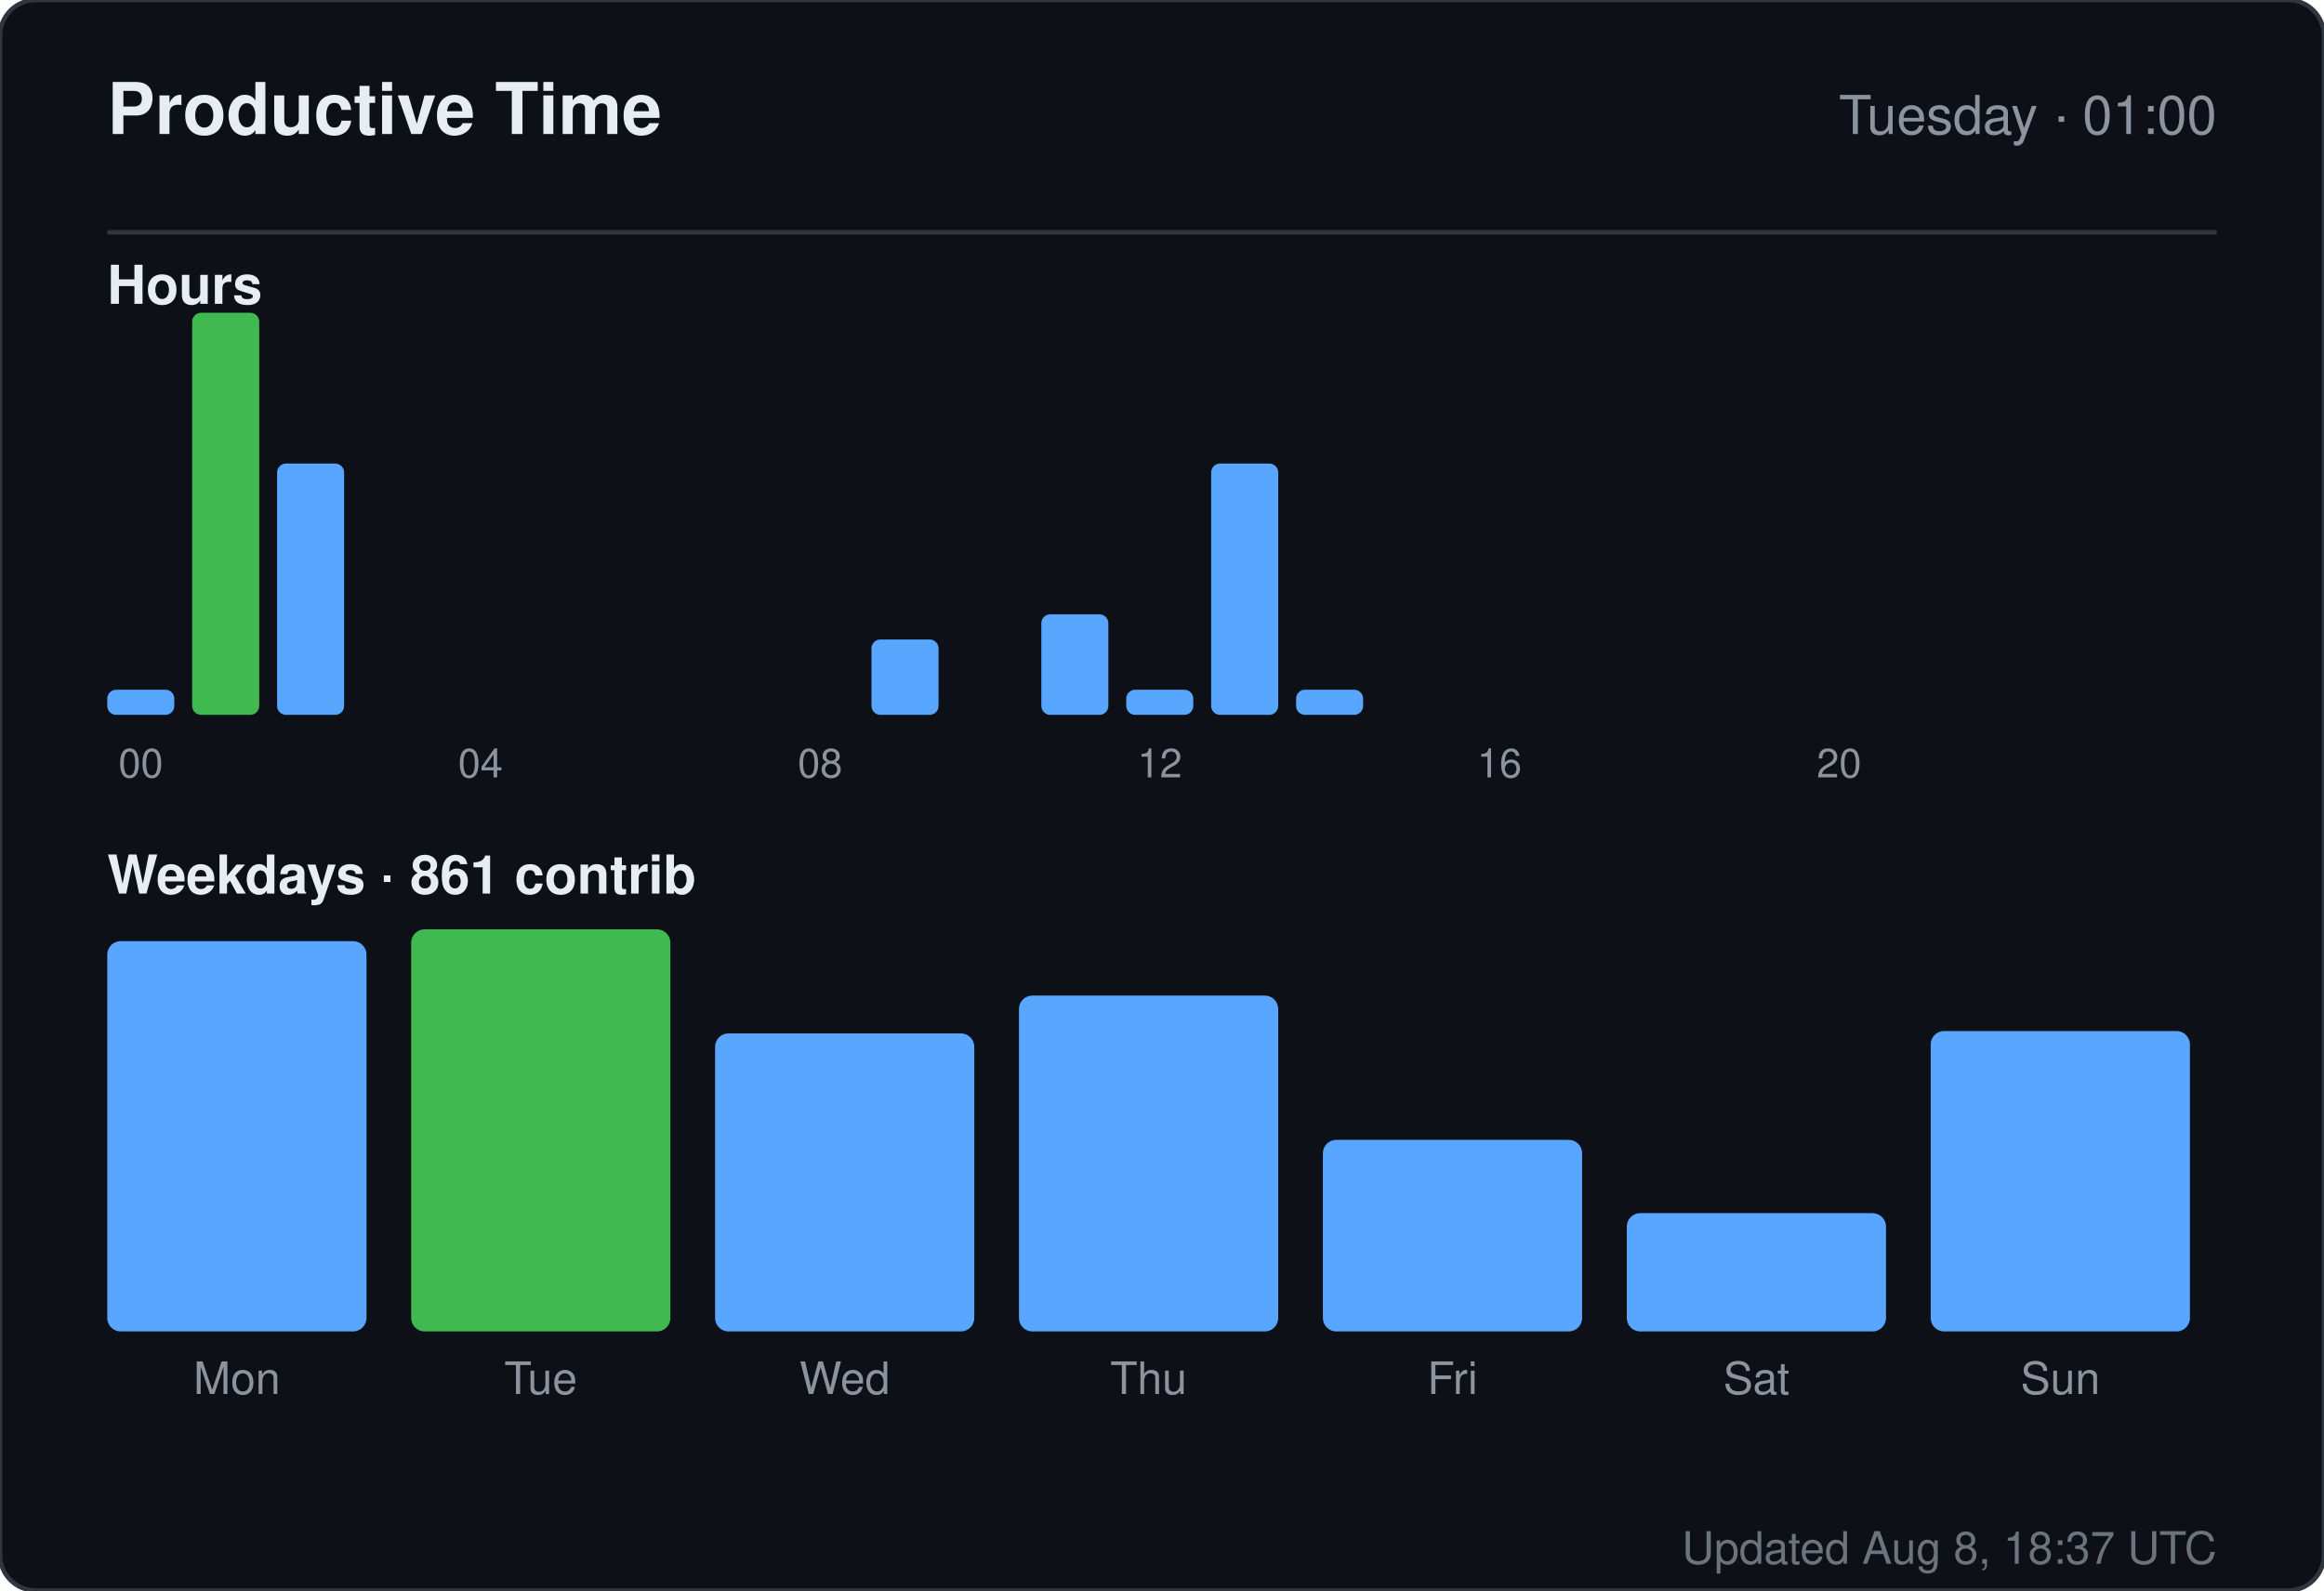
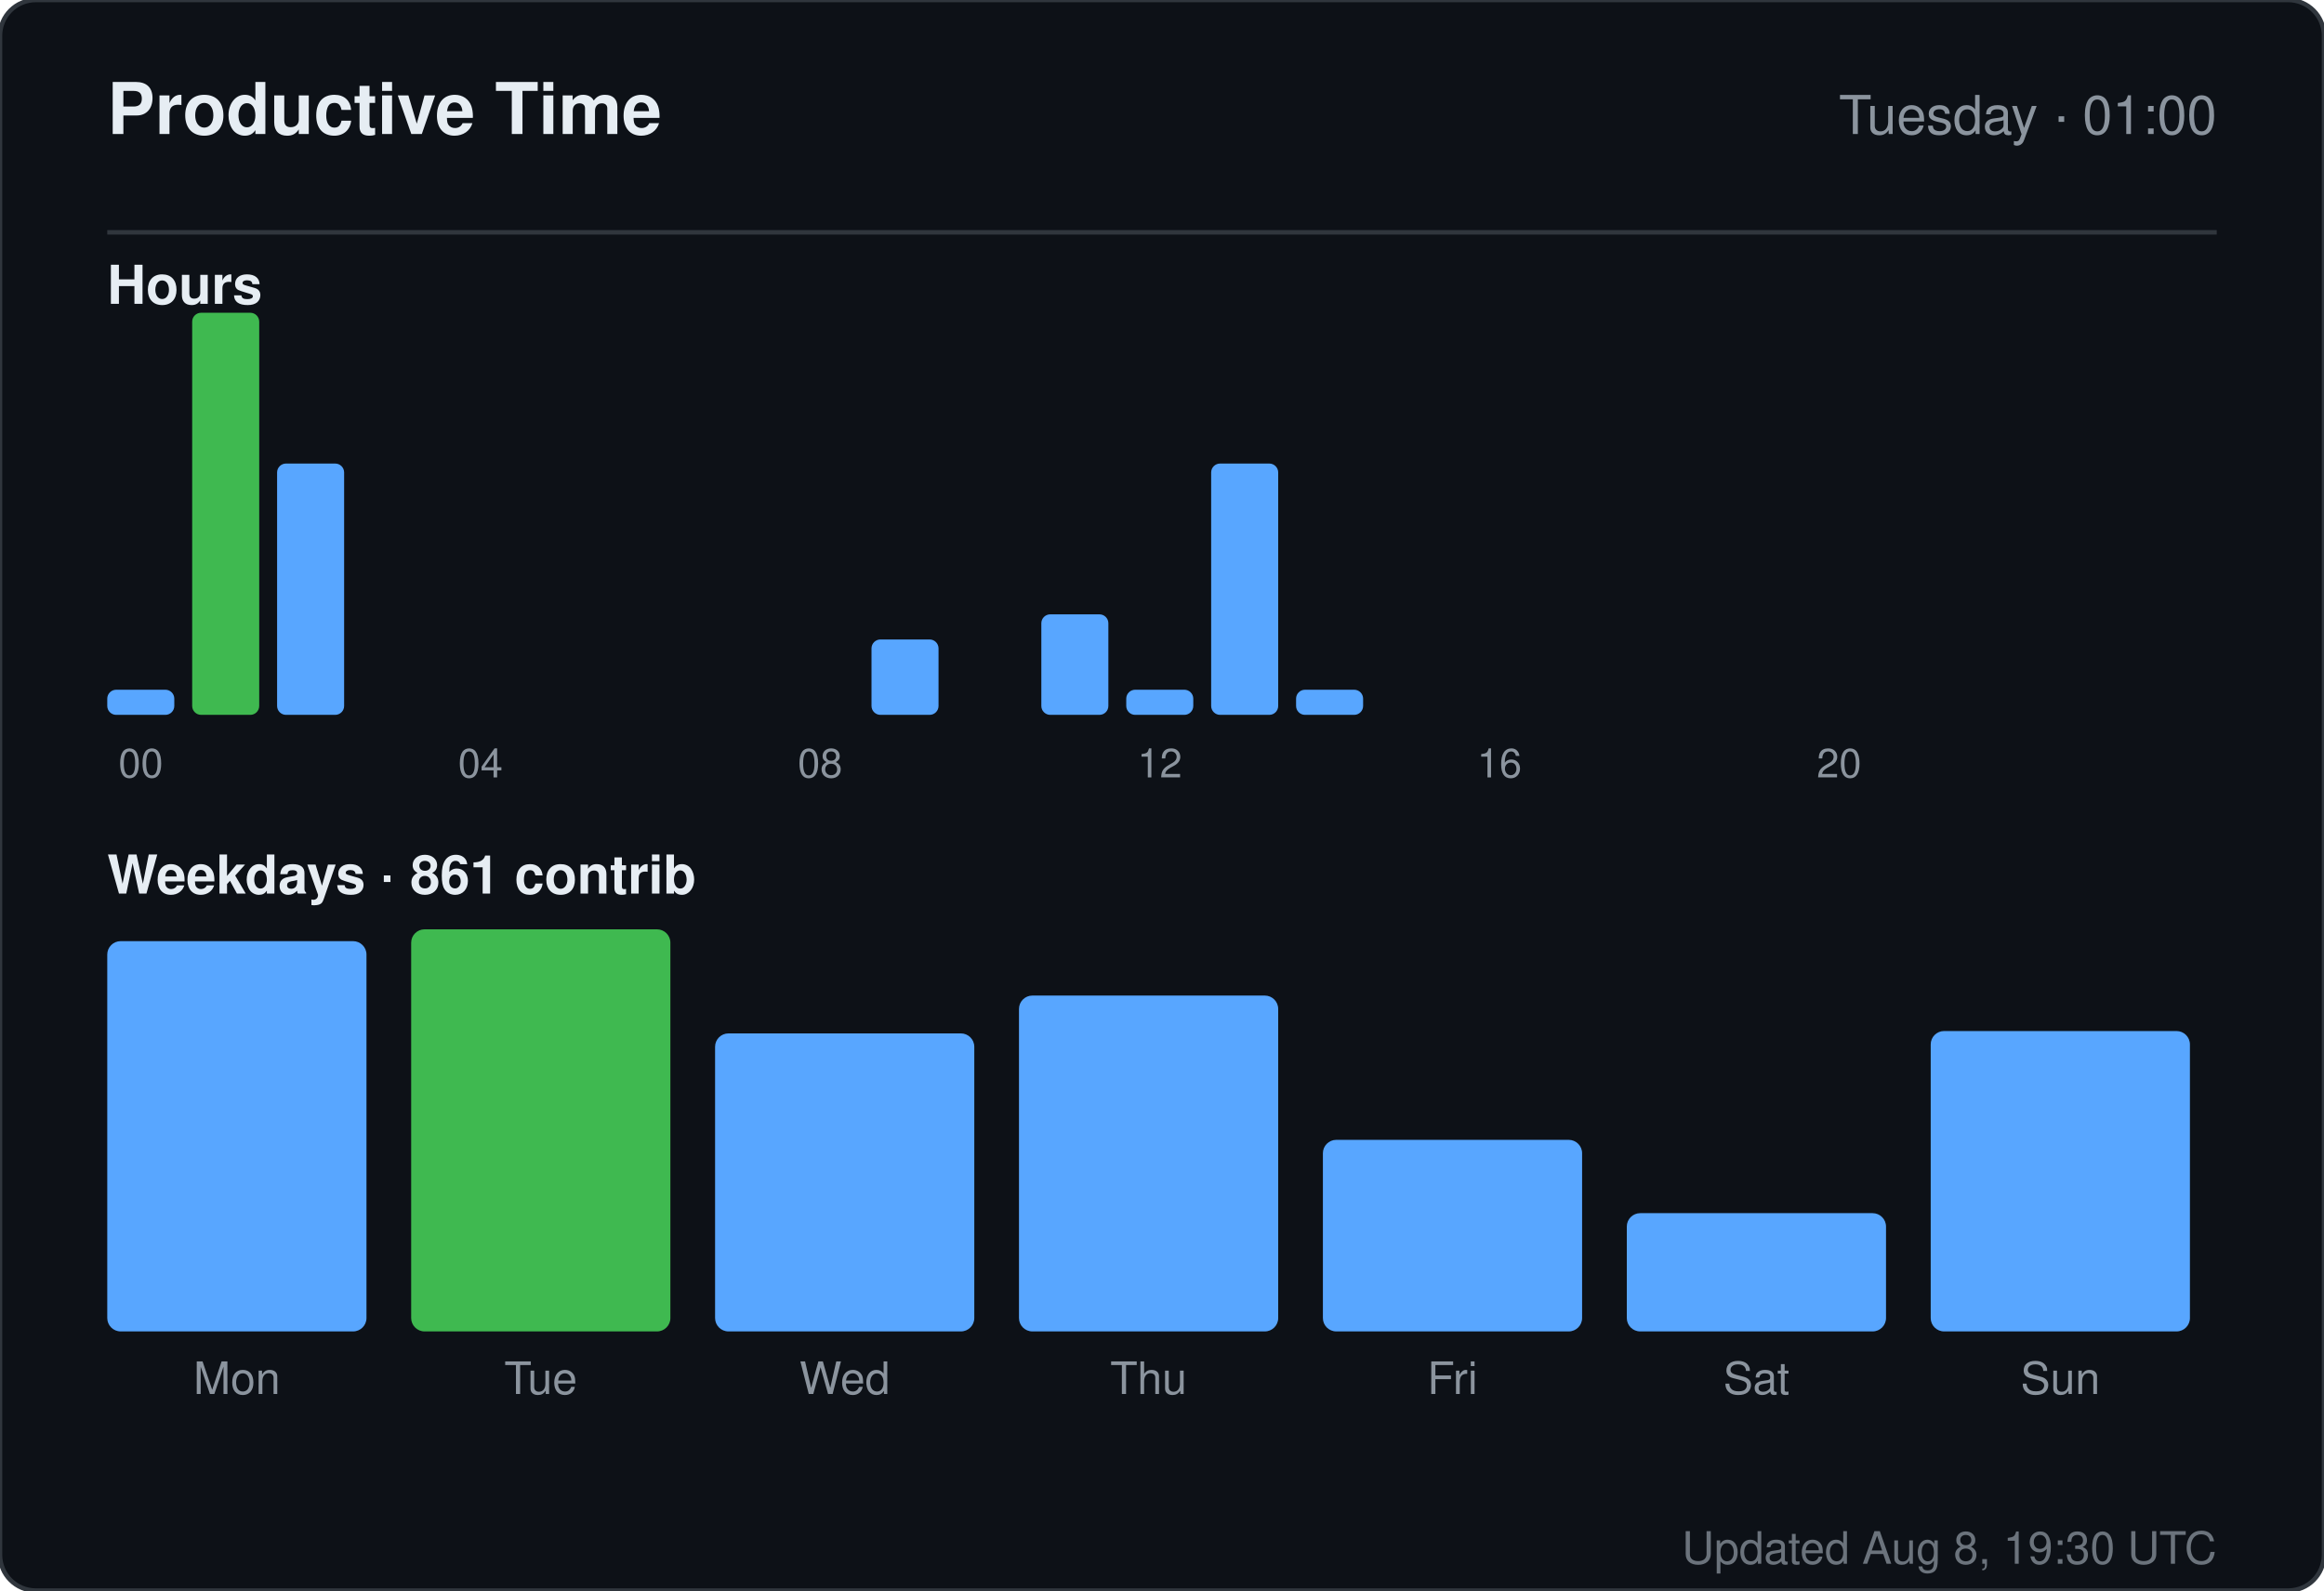
<svg xmlns="http://www.w3.org/2000/svg" width="520" height="356" viewBox="0 0 520 356" role="img" aria-label="Productive time for sandiirawan12">
  <rect width="520" height="356" rx="8" fill="#0d1117" stroke="#30363d" />
  <g font-family="-apple-system, BlinkMacSystemFont, Segoe UI, Helvetica, Arial, sans-serif">
    <text x="24" y="30" fill="#e6edf3" font-size="16" font-weight="700">Productive Time</text>
    <text x="496" y="30" fill="#8b949e" font-size="12" text-anchor="end">Tuesday · 01:00</text>
    <line x1="24" y1="52" x2="496" y2="52" stroke="#30363d" />
    <text x="24" y="68" fill="#e6edf3" font-size="12" font-weight="600">Hours</text>
    <rect x="24" y="154.375" width="15" height="5.625" rx="2" fill="#58a6ff" />
    <text x="31.5" y="174" fill="#8b949e" font-size="9" text-anchor="middle">00</text>
    <rect x="43" y="70" width="15" height="90" rx="2" fill="#3fb950" />
    <rect x="62" y="103.75" width="15" height="56.25" rx="2" fill="#58a6ff" />
    <rect x="81" y="160" width="15" height="0" rx="2" fill="#58a6ff" />
    <rect x="100" y="160" width="15" height="0" rx="2" fill="#58a6ff" />
    <text x="107.5" y="174" fill="#8b949e" font-size="9" text-anchor="middle">04</text>
    <rect x="119" y="160" width="15" height="0" rx="2" fill="#58a6ff" />
    <rect x="138" y="160" width="15" height="0" rx="2" fill="#58a6ff" />
    <rect x="157" y="160" width="15" height="0" rx="2" fill="#58a6ff" />
    <rect x="176" y="160" width="15" height="0" rx="2" fill="#58a6ff" />
    <text x="183.5" y="174" fill="#8b949e" font-size="9" text-anchor="middle">08</text>
    <rect x="195" y="143.125" width="15" height="16.875" rx="2" fill="#58a6ff" />
    <rect x="214" y="160" width="15" height="0" rx="2" fill="#58a6ff" />
    <rect x="233" y="137.5" width="15" height="22.5" rx="2" fill="#58a6ff" />
    <rect x="252" y="154.375" width="15" height="5.625" rx="2" fill="#58a6ff" />
    <text x="259.5" y="174" fill="#8b949e" font-size="9" text-anchor="middle">12</text>
    <rect x="271" y="103.75" width="15" height="56.25" rx="2" fill="#58a6ff" />
    <rect x="290" y="154.375" width="15" height="5.625" rx="2" fill="#58a6ff" />
    <rect x="309" y="160" width="15" height="0" rx="2" fill="#58a6ff" />
    <rect x="328" y="160" width="15" height="0" rx="2" fill="#58a6ff" />
    <text x="335.5" y="174" fill="#8b949e" font-size="9" text-anchor="middle">16</text>
    <rect x="347" y="160" width="15" height="0" rx="2" fill="#58a6ff" />
    <rect x="366" y="160" width="15" height="0" rx="2" fill="#58a6ff" />
    <rect x="385" y="160" width="15" height="0" rx="2" fill="#58a6ff" />
    <rect x="404" y="160" width="15" height="0" rx="2" fill="#58a6ff" />
    <text x="411.5" y="174" fill="#8b949e" font-size="9" text-anchor="middle">20</text>
    <rect x="423" y="160" width="15" height="0" rx="2" fill="#58a6ff" />
    <rect x="442" y="160" width="15" height="0" rx="2" fill="#58a6ff" />
    <rect x="461" y="160" width="15" height="0" rx="2" fill="#58a6ff" />
    <text x="24" y="200" fill="#e6edf3" font-size="12" font-weight="600">Weekdays · 861 contrib</text>
    <rect x="24" y="210.647" width="58" height="87.353" rx="3" fill="#58a6ff" />
    <text x="53" y="312" fill="#8b949e" font-size="10" text-anchor="middle">Mon</text>
    <rect x="92" y="208" width="58" height="90" rx="3" fill="#3fb950" />
    <text x="121" y="312" fill="#8b949e" font-size="10" text-anchor="middle">Tue</text>
    <rect x="160" y="231.294" width="58" height="66.706" rx="3" fill="#58a6ff" />
    <text x="189" y="312" fill="#8b949e" font-size="10" text-anchor="middle">Wed</text>
    <rect x="228" y="222.824" width="58" height="75.176" rx="3" fill="#58a6ff" />
    <text x="257" y="312" fill="#8b949e" font-size="10" text-anchor="middle">Thu</text>
    <rect x="296" y="255.118" width="58" height="42.882" rx="3" fill="#58a6ff" />
    <text x="325" y="312" fill="#8b949e" font-size="10" text-anchor="middle">Fri</text>
    <rect x="364" y="271.529" width="58" height="26.471" rx="3" fill="#58a6ff" />
    <text x="393" y="312" fill="#8b949e" font-size="10" text-anchor="middle">Sat</text>
    <rect x="432" y="230.765" width="58" height="67.235" rx="3" fill="#58a6ff" />
    <text x="461" y="312" fill="#8b949e" font-size="10" text-anchor="middle">Sun</text>
-     <text x="496" y="350" fill="#8b949e" font-size="10" text-anchor="end" opacity="0.75">Updated Aug 8, 18:37 UTC</text>
+     <text x="496" y="350" fill="#8b949e" font-size="10" text-anchor="end" opacity="0.75">Updated Aug 8, 19:30 UTC</text>
  </g>
</svg>
